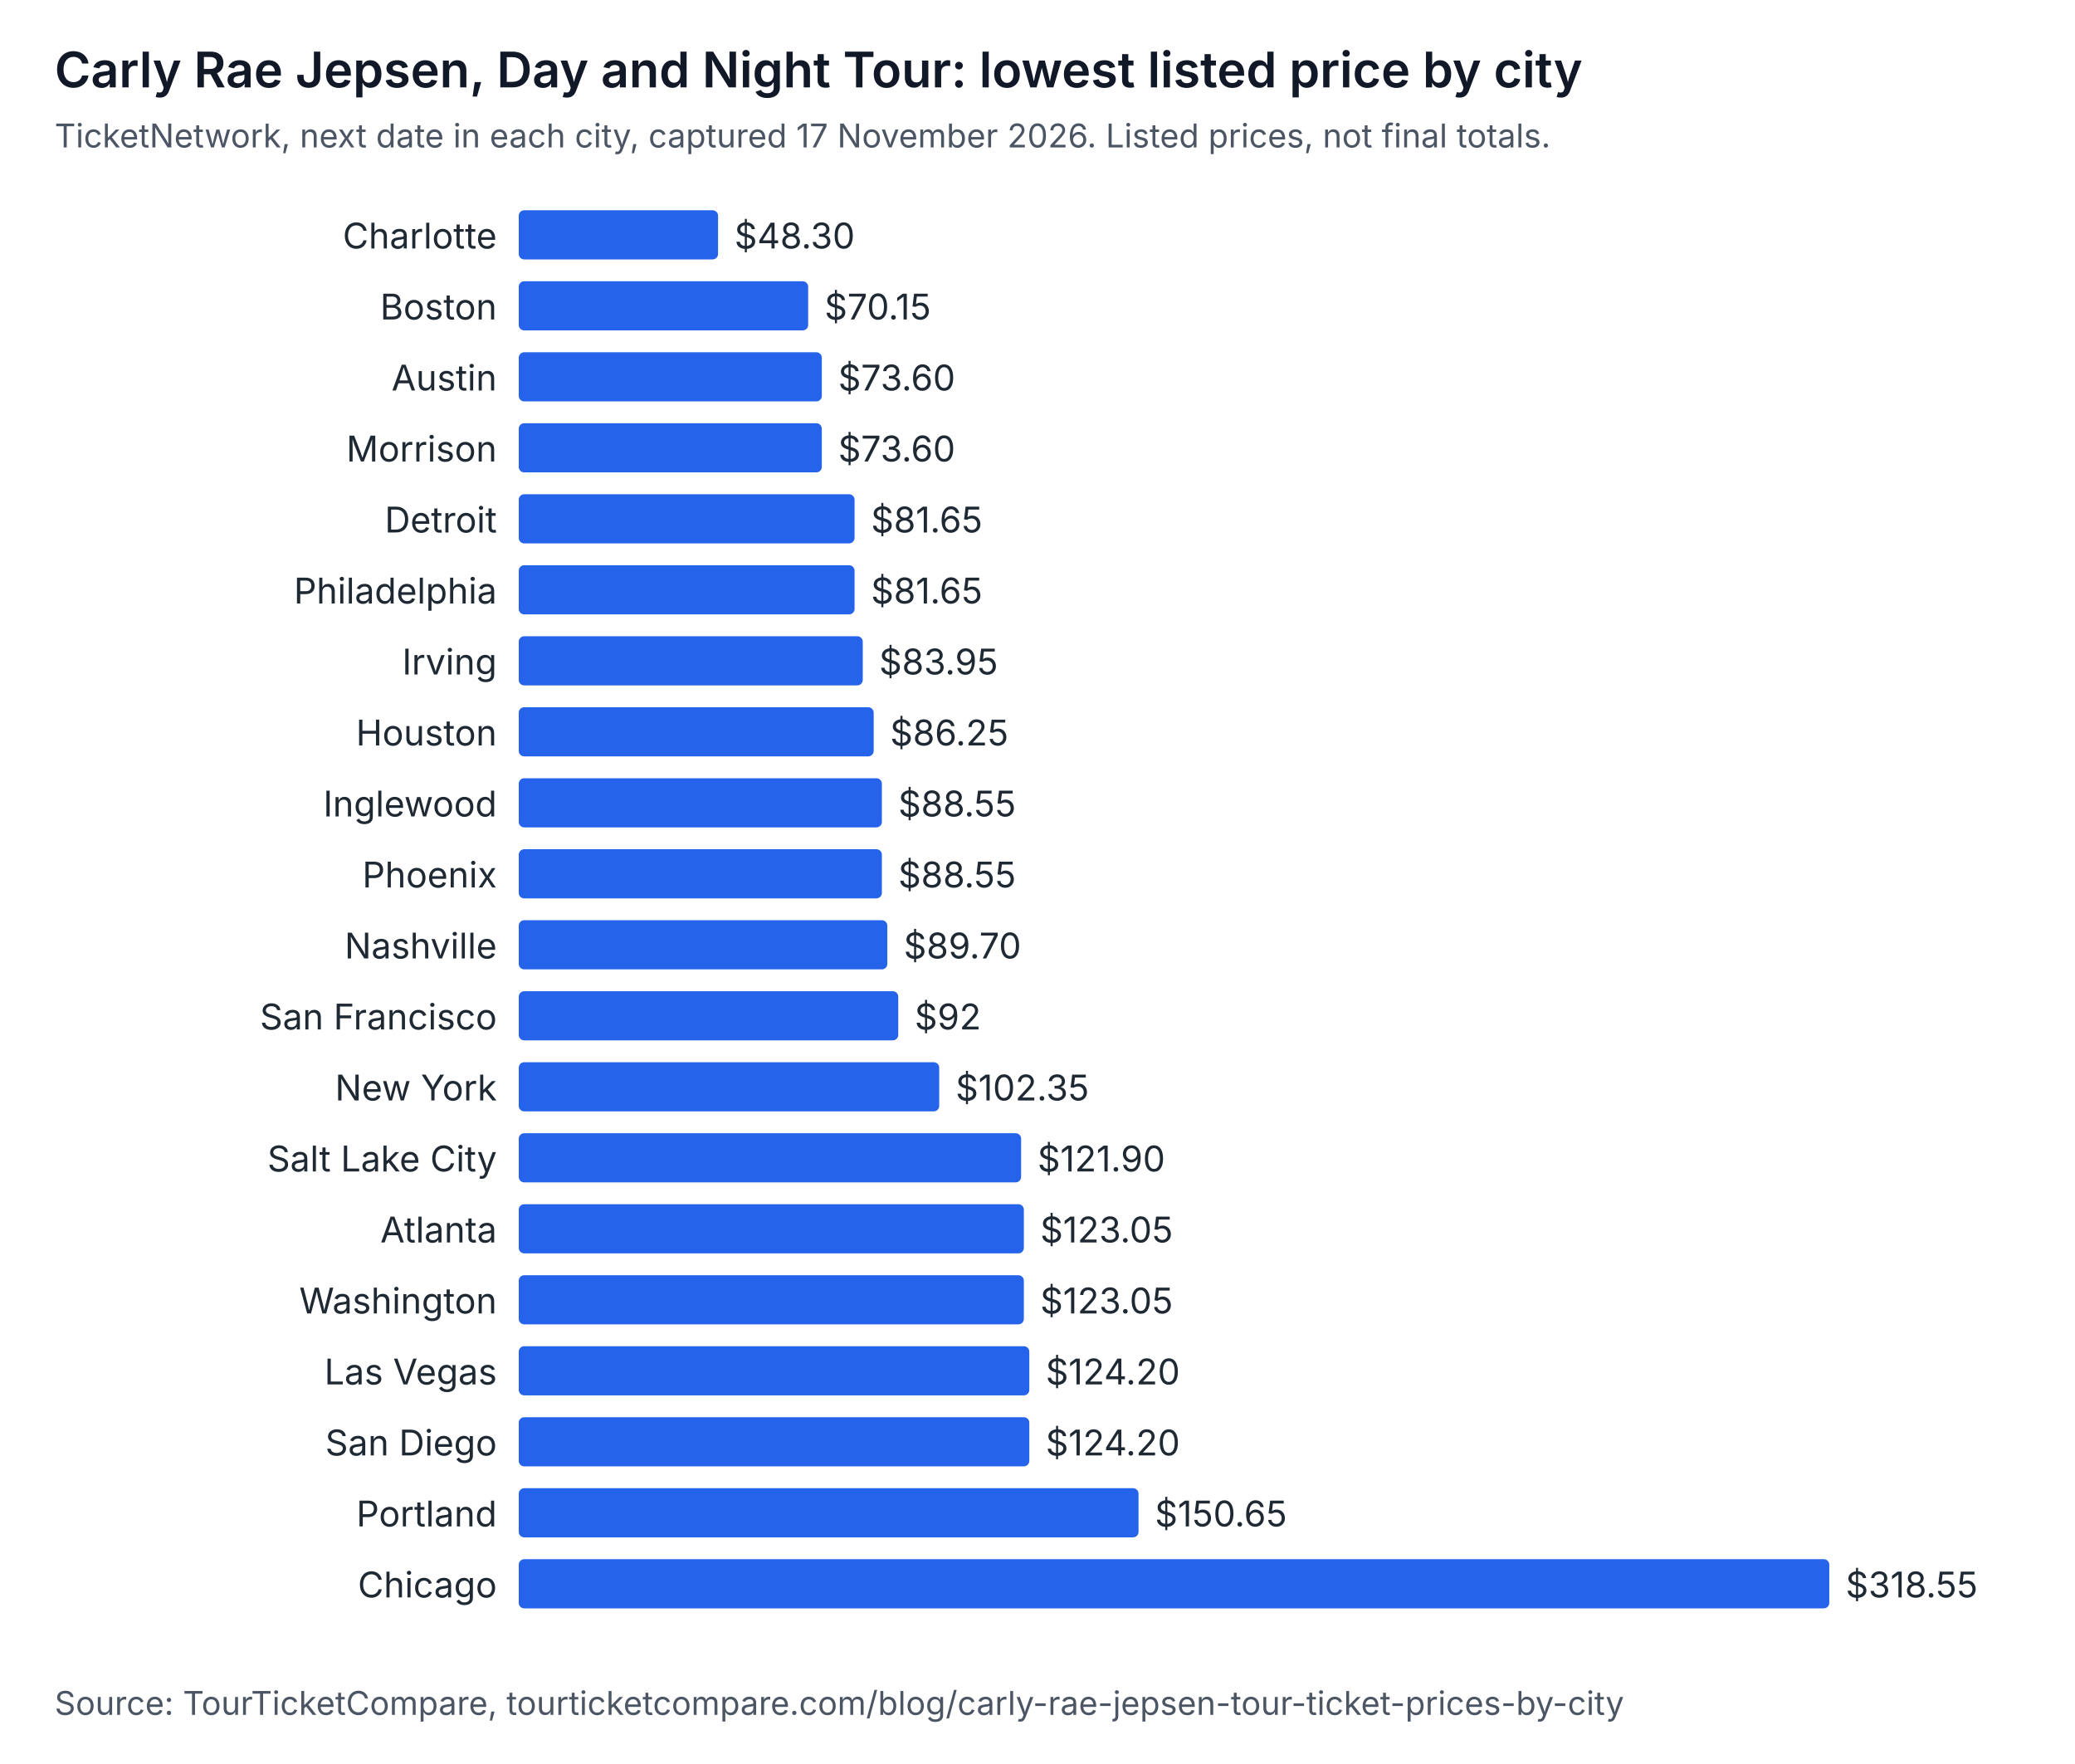
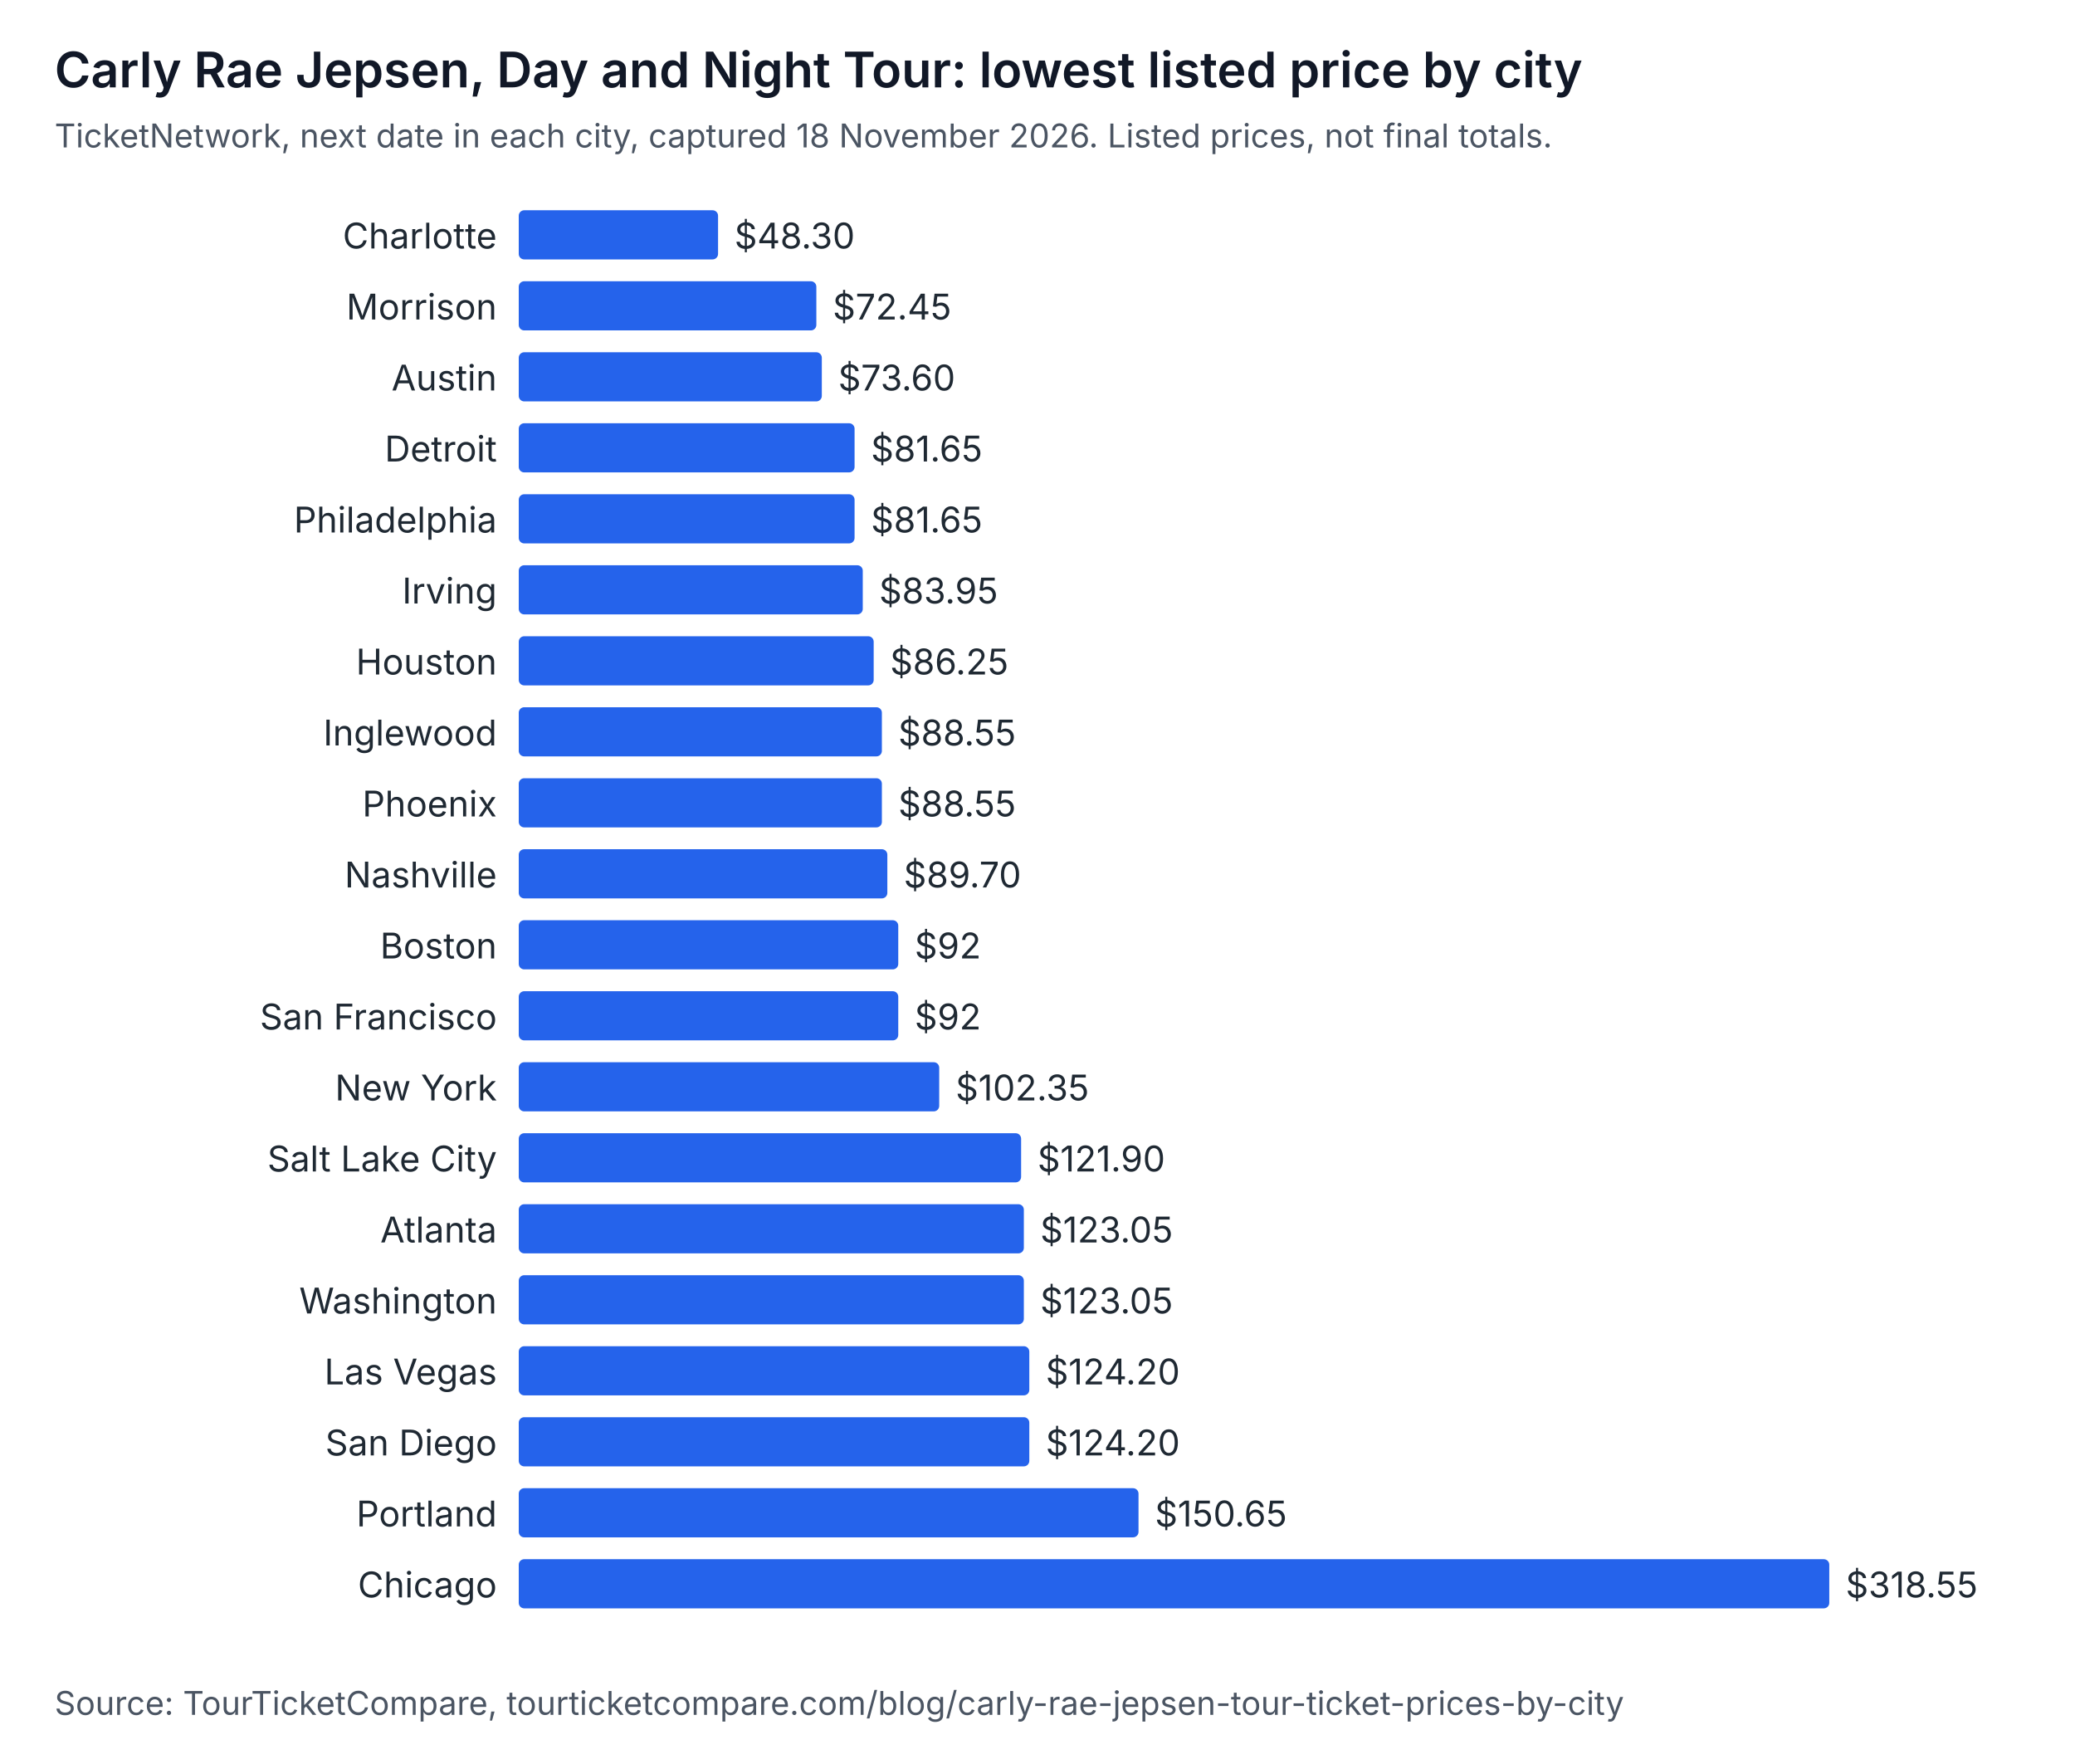
<svg xmlns="http://www.w3.org/2000/svg" width="760" height="646" viewBox="0 0 760 646" role="img" aria-labelledby="t d" font-family="system-ui, -apple-system, Segoe UI, sans-serif">
  <rect width="760" height="646" fill="#ffffff" />
  <text x="20" y="32" font-size="18" font-weight="600" fill="#111827">Carly Rae Jepsen, Day and Night Tour: lowest listed price by city</text>
-   <text x="20" y="54" font-size="12" fill="#4b5563">TicketNetwork, next date in each city, captured 17 November 2026. Listed prices, not final totals.</text>
+   <text x="20" y="54" font-size="12" fill="#4b5563">TicketNetwork, next date in each city, captured 18 November 2026. Listed prices, not final totals.</text>
  <text x="182" y="91" text-anchor="end" font-size="13" fill="#1f2933">Charlotte</text>
  <rect x="190" y="77" width="73" height="18" rx="2" fill="#2563eb" />
  <text x="269" y="91" font-size="13" fill="#1f2933">$48.30</text>
-   <text x="182" y="117" text-anchor="end" font-size="13" fill="#1f2933">Boston</text>
-   <rect x="190" y="103" width="106" height="18" rx="2" fill="#2563eb" />
-   <text x="302" y="117" font-size="13" fill="#1f2933">$70.15</text>
+   <text x="182" y="117" text-anchor="end" font-size="13" fill="#1f2933">Morrison</text>
+   <rect x="190" y="103" width="109" height="18" rx="2" fill="#2563eb" />
+   <text x="305" y="117" font-size="13" fill="#1f2933">$72.45</text>
  <text x="182" y="143" text-anchor="end" font-size="13" fill="#1f2933">Austin</text>
  <rect x="190" y="129" width="111" height="18" rx="2" fill="#2563eb" />
  <text x="307" y="143" font-size="13" fill="#1f2933">$73.60</text>
-   <text x="182" y="169" text-anchor="end" font-size="13" fill="#1f2933">Morrison</text>
-   <rect x="190" y="155" width="111" height="18" rx="2" fill="#2563eb" />
-   <text x="307" y="169" font-size="13" fill="#1f2933">$73.60</text>
-   <text x="182" y="195" text-anchor="end" font-size="13" fill="#1f2933">Detroit</text>
+   <text x="182" y="169" text-anchor="end" font-size="13" fill="#1f2933">Detroit</text>
+   <rect x="190" y="155" width="123" height="18" rx="2" fill="#2563eb" />
+   <text x="319" y="169" font-size="13" fill="#1f2933">$81.65</text>
+   <text x="182" y="195" text-anchor="end" font-size="13" fill="#1f2933">Philadelphia</text>
  <rect x="190" y="181" width="123" height="18" rx="2" fill="#2563eb" />
  <text x="319" y="195" font-size="13" fill="#1f2933">$81.65</text>
-   <text x="182" y="221" text-anchor="end" font-size="13" fill="#1f2933">Philadelphia</text>
-   <rect x="190" y="207" width="123" height="18" rx="2" fill="#2563eb" />
-   <text x="319" y="221" font-size="13" fill="#1f2933">$81.65</text>
-   <text x="182" y="247" text-anchor="end" font-size="13" fill="#1f2933">Irving</text>
-   <rect x="190" y="233" width="126" height="18" rx="2" fill="#2563eb" />
-   <text x="322" y="247" font-size="13" fill="#1f2933">$83.95</text>
-   <text x="182" y="273" text-anchor="end" font-size="13" fill="#1f2933">Houston</text>
-   <rect x="190" y="259" width="130" height="18" rx="2" fill="#2563eb" />
-   <text x="326" y="273" font-size="13" fill="#1f2933">$86.25</text>
-   <text x="182" y="299" text-anchor="end" font-size="13" fill="#1f2933">Inglewood</text>
+   <text x="182" y="221" text-anchor="end" font-size="13" fill="#1f2933">Irving</text>
+   <rect x="190" y="207" width="126" height="18" rx="2" fill="#2563eb" />
+   <text x="322" y="221" font-size="13" fill="#1f2933">$83.95</text>
+   <text x="182" y="247" text-anchor="end" font-size="13" fill="#1f2933">Houston</text>
+   <rect x="190" y="233" width="130" height="18" rx="2" fill="#2563eb" />
+   <text x="326" y="247" font-size="13" fill="#1f2933">$86.25</text>
+   <text x="182" y="273" text-anchor="end" font-size="13" fill="#1f2933">Inglewood</text>
+   <rect x="190" y="259" width="133" height="18" rx="2" fill="#2563eb" />
+   <text x="329" y="273" font-size="13" fill="#1f2933">$88.55</text>
+   <text x="182" y="299" text-anchor="end" font-size="13" fill="#1f2933">Phoenix</text>
  <rect x="190" y="285" width="133" height="18" rx="2" fill="#2563eb" />
  <text x="329" y="299" font-size="13" fill="#1f2933">$88.55</text>
-   <text x="182" y="325" text-anchor="end" font-size="13" fill="#1f2933">Phoenix</text>
-   <rect x="190" y="311" width="133" height="18" rx="2" fill="#2563eb" />
-   <text x="329" y="325" font-size="13" fill="#1f2933">$88.55</text>
-   <text x="182" y="351" text-anchor="end" font-size="13" fill="#1f2933">Nashville</text>
-   <rect x="190" y="337" width="135" height="18" rx="2" fill="#2563eb" />
-   <text x="331" y="351" font-size="13" fill="#1f2933">$89.70</text>
+   <text x="182" y="325" text-anchor="end" font-size="13" fill="#1f2933">Nashville</text>
+   <rect x="190" y="311" width="135" height="18" rx="2" fill="#2563eb" />
+   <text x="331" y="325" font-size="13" fill="#1f2933">$89.70</text>
+   <text x="182" y="351" text-anchor="end" font-size="13" fill="#1f2933">Boston</text>
+   <rect x="190" y="337" width="139" height="18" rx="2" fill="#2563eb" />
+   <text x="335" y="351" font-size="13" fill="#1f2933">$92</text>
  <text x="182" y="377" text-anchor="end" font-size="13" fill="#1f2933">San Francisco</text>
  <rect x="190" y="363" width="139" height="18" rx="2" fill="#2563eb" />
  <text x="335" y="377" font-size="13" fill="#1f2933">$92</text>
  <text x="182" y="403" text-anchor="end" font-size="13" fill="#1f2933">New York</text>
  <rect x="190" y="389" width="154" height="18" rx="2" fill="#2563eb" />
  <text x="350" y="403" font-size="13" fill="#1f2933">$102.35</text>
  <text x="182" y="429" text-anchor="end" font-size="13" fill="#1f2933">Salt Lake City</text>
  <rect x="190" y="415" width="184" height="18" rx="2" fill="#2563eb" />
  <text x="380" y="429" font-size="13" fill="#1f2933">$121.90</text>
  <text x="182" y="455" text-anchor="end" font-size="13" fill="#1f2933">Atlanta</text>
  <rect x="190" y="441" width="185" height="18" rx="2" fill="#2563eb" />
  <text x="381" y="455" font-size="13" fill="#1f2933">$123.05</text>
  <text x="182" y="481" text-anchor="end" font-size="13" fill="#1f2933">Washington</text>
  <rect x="190" y="467" width="185" height="18" rx="2" fill="#2563eb" />
  <text x="381" y="481" font-size="13" fill="#1f2933">$123.05</text>
  <text x="182" y="507" text-anchor="end" font-size="13" fill="#1f2933">Las Vegas</text>
  <rect x="190" y="493" width="187" height="18" rx="2" fill="#2563eb" />
  <text x="383" y="507" font-size="13" fill="#1f2933">$124.20</text>
  <text x="182" y="533" text-anchor="end" font-size="13" fill="#1f2933">San Diego</text>
  <rect x="190" y="519" width="187" height="18" rx="2" fill="#2563eb" />
  <text x="383" y="533" font-size="13" fill="#1f2933">$124.20</text>
  <text x="182" y="559" text-anchor="end" font-size="13" fill="#1f2933">Portland</text>
  <rect x="190" y="545" width="227" height="18" rx="2" fill="#2563eb" />
  <text x="423" y="559" font-size="13" fill="#1f2933">$150.65</text>
  <text x="182" y="585" text-anchor="end" font-size="13" fill="#1f2933">Chicago</text>
  <rect x="190" y="571" width="480" height="18" rx="2" fill="#2563eb" />
  <text x="676" y="585" font-size="13" fill="#1f2933">$318.55</text>
  <text x="20" y="628" font-size="12" fill="#4b5563">Source: TourTicketCompare, tourticketcompare.com/blog/carly-rae-jepsen-tour-ticket-prices-by-city</text>
</svg>
